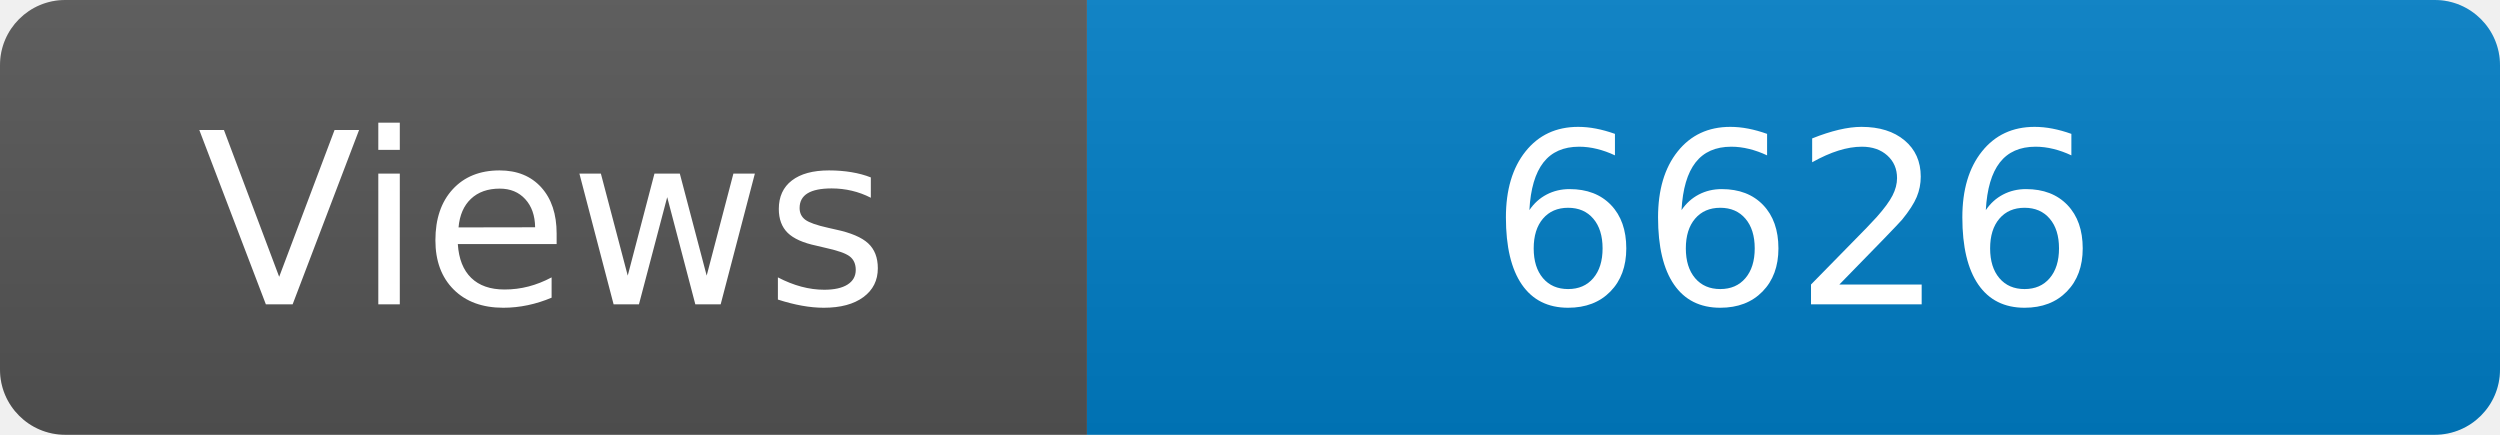
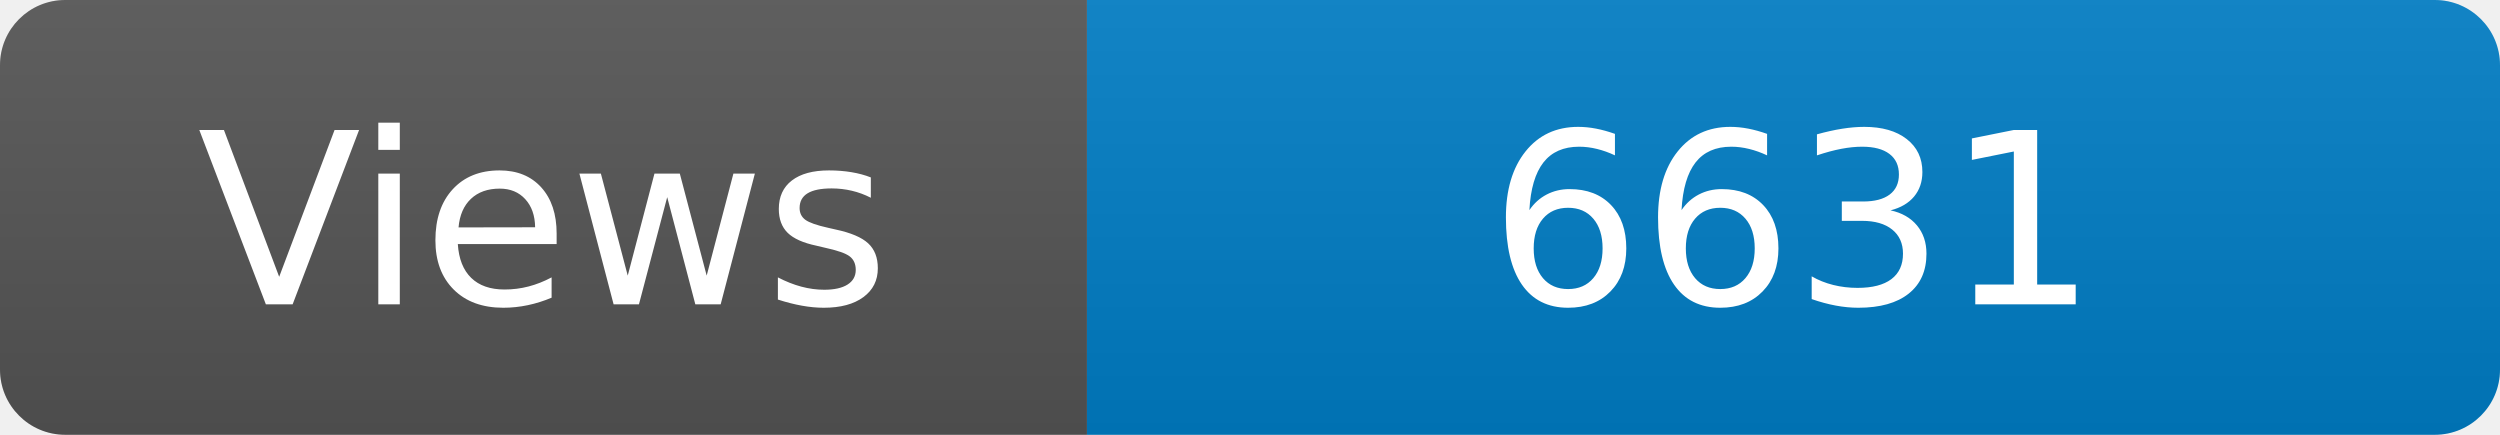
<svg xmlns="http://www.w3.org/2000/svg" width="115" height="20" role="img" aria-label="Maintained?: yes">
  <linearGradient id="s" x2="0" y2="100%">
    <stop offset="0" stop-color="#bbb" stop-opacity=".1" />
    <stop offset="1" stop-opacity=".1" />
  </linearGradient>
  <clipPath id="r">
    <rect width="115" height="20" rx="3" fill="#fff" />
  </clipPath>
  <g clip-path="url(#r)">
    <rect width="50" height="20" fill="#555" />
    <rect x="50" width="160" height="20" fill="#007ec6" />
    <rect width="115" height="20" fill="url(#s)" />
  </g>
  <g fill="#fff" text-anchor="middle" font-family="Verdana,Geneva,DejaVu Sans,sans-serif" font-size="110">
    <text x="250" y="140" transform="scale(.1)" fill="#fff">Views</text>
-     <text x="825" y="140" transform="scale(.1)" fill="#fff">6626</text>
+     <text x="825" y="140" transform="scale(.1)" fill="#fff">6631</text>
  </g>
</svg>
